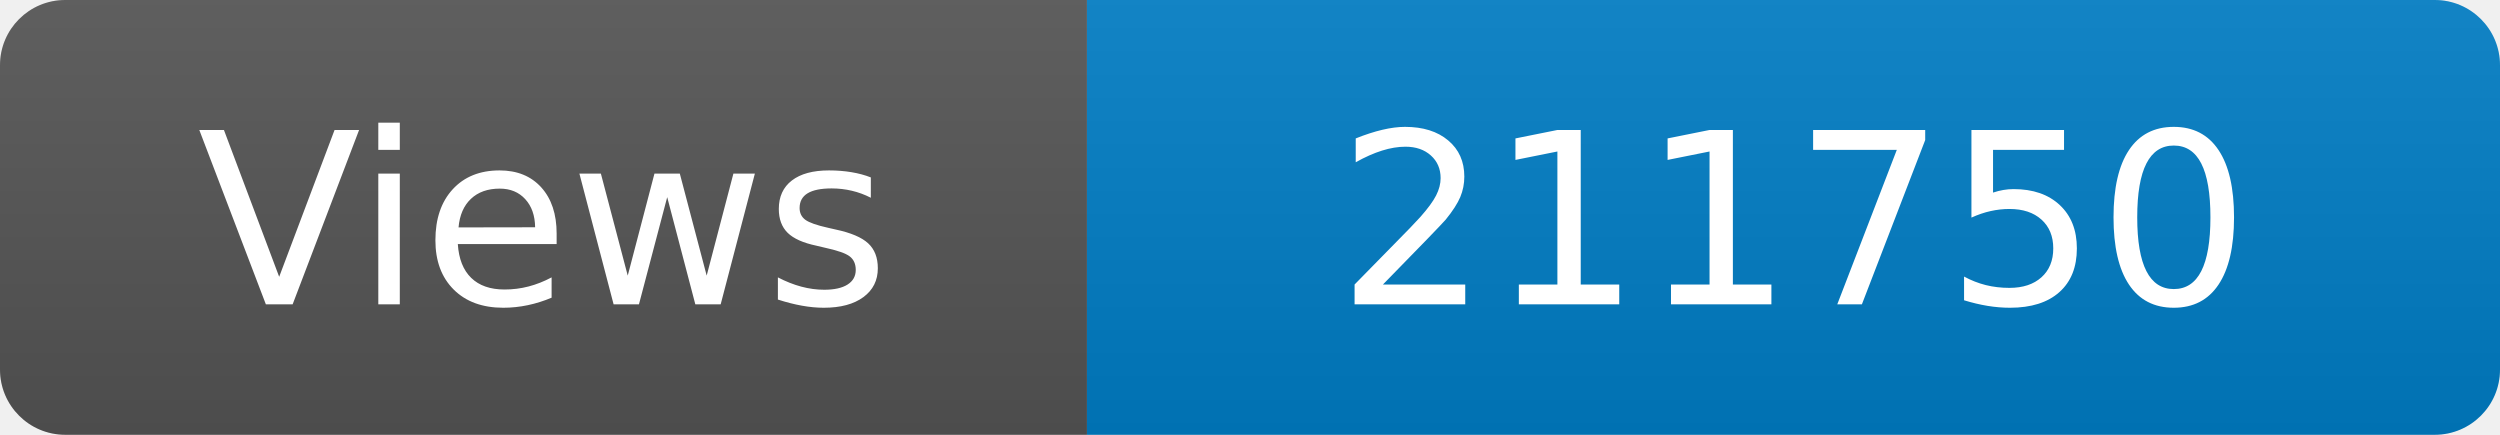
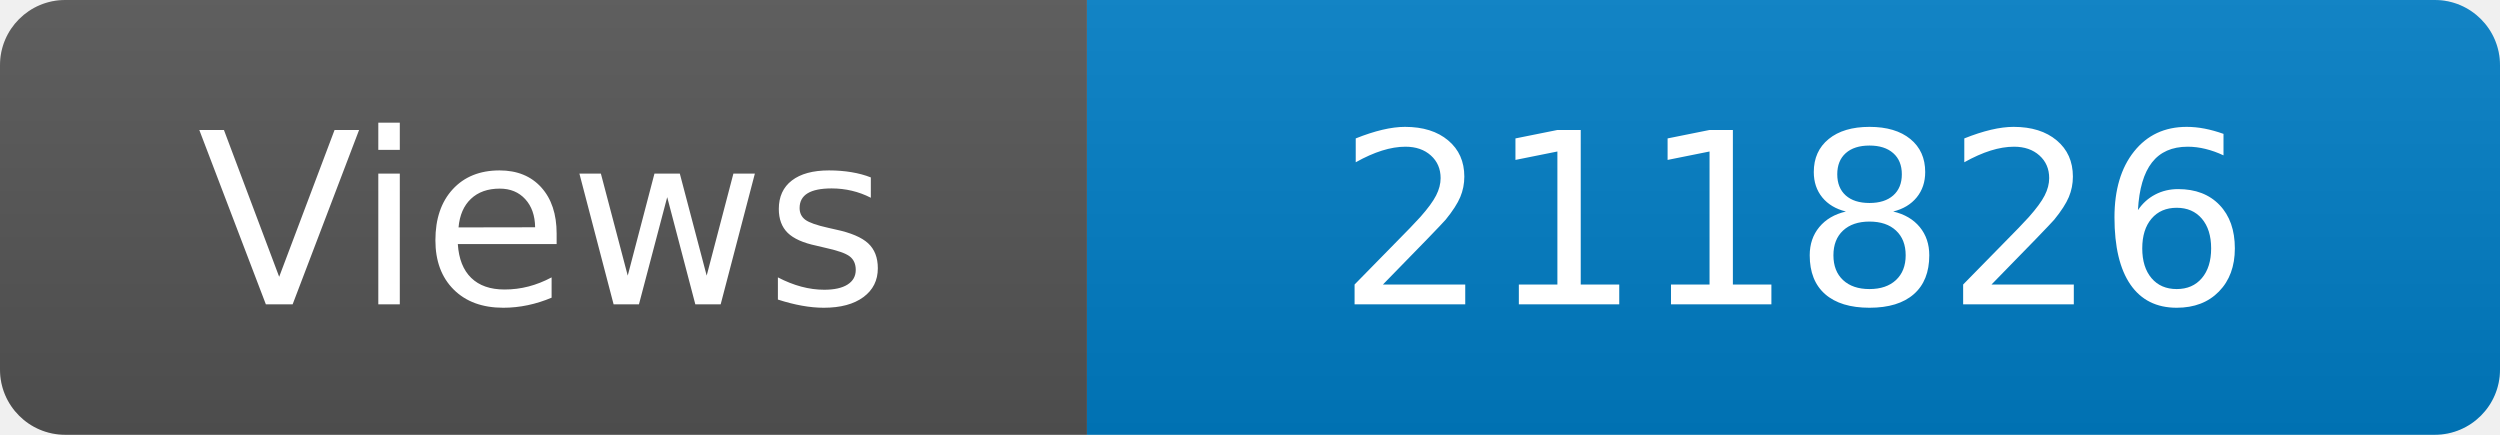
<svg xmlns="http://www.w3.org/2000/svg" width="115" height="20" role="img" aria-label="Maintained?: yes">
  <linearGradient id="s" x2="0" y2="100%">
    <stop offset="0" stop-color="#bbb" stop-opacity=".1" />
    <stop offset="1" stop-opacity=".1" />
  </linearGradient>
  <clipPath id="r">
    <rect width="115" height="20" rx="3" fill="#fff" />
  </clipPath>
  <g clip-path="url(#r)">
    <rect width="50" height="20" fill="#555" />
    <rect x="50" width="160" height="20" fill="#007ec6" />
    <rect width="115" height="20" fill="url(#s)" />
  </g>
  <g fill="#fff" text-anchor="middle" font-family="Verdana,Geneva,DejaVu Sans,sans-serif" font-size="110">
    <text x="250" y="140" transform="scale(.1)" fill="#fff">Views</text>
-     <text x="825" y="140" transform="scale(.1)" fill="#fff">211750</text>
+     <text x="825" y="140" transform="scale(.1)" fill="#fff">211826</text>
  </g>
</svg>
